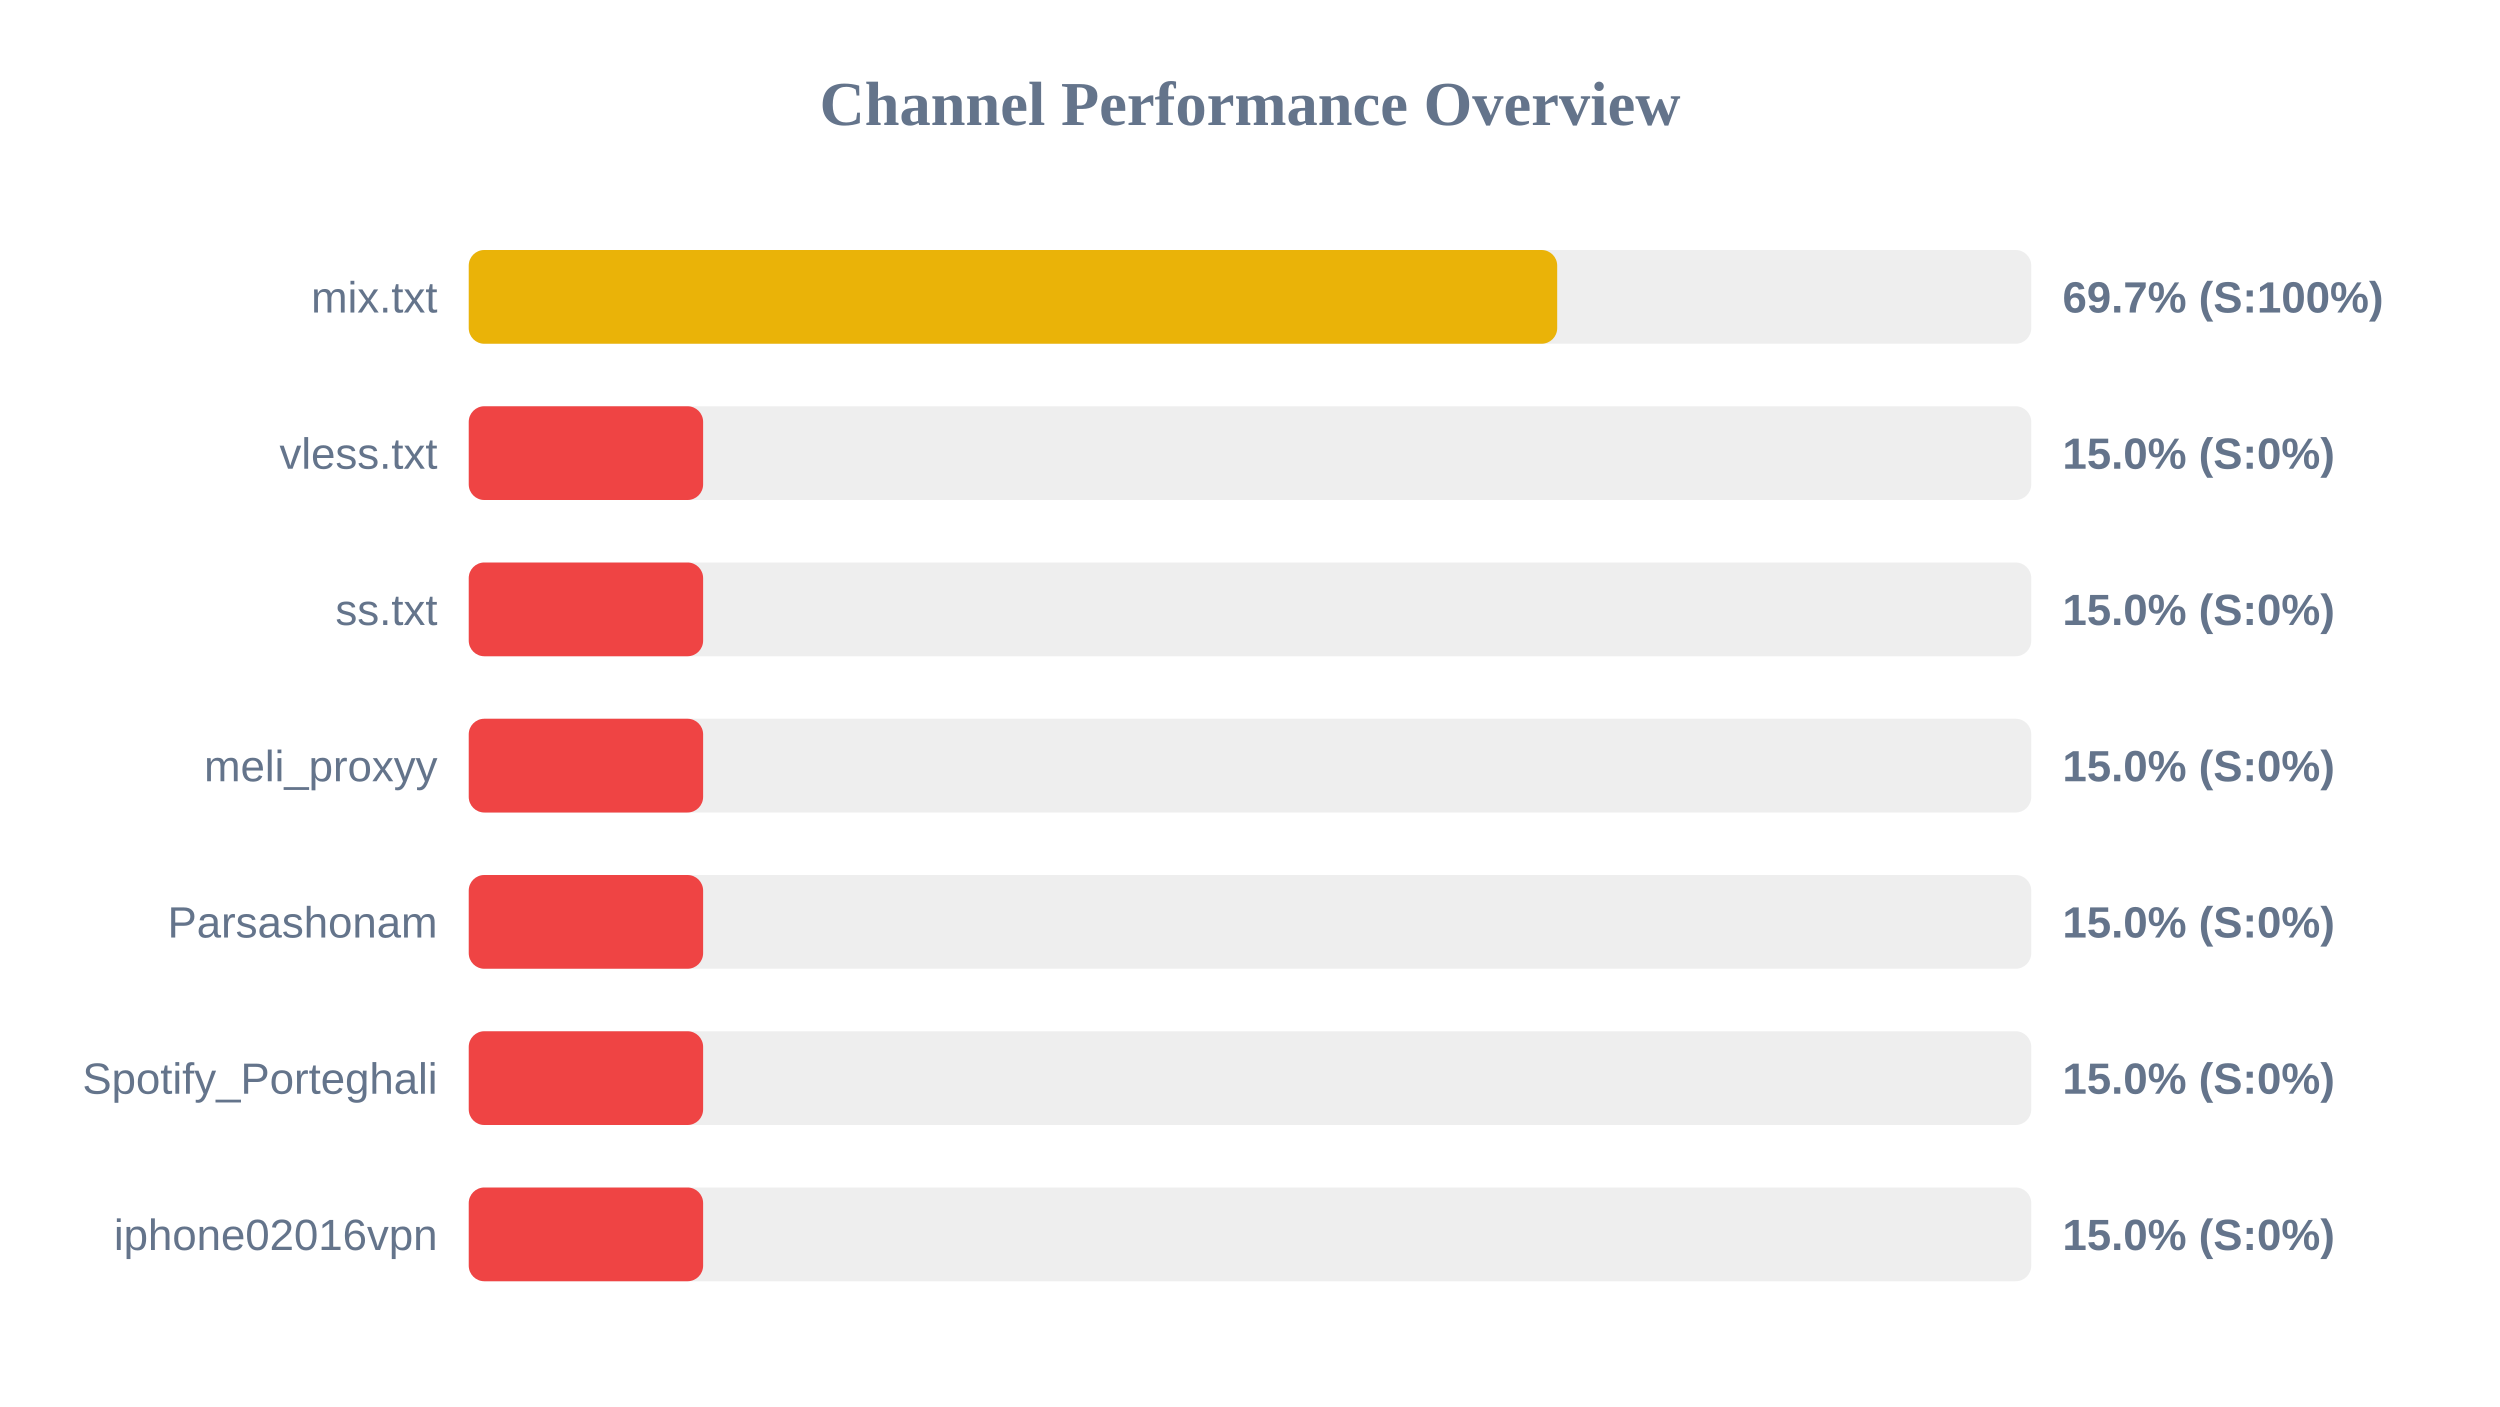
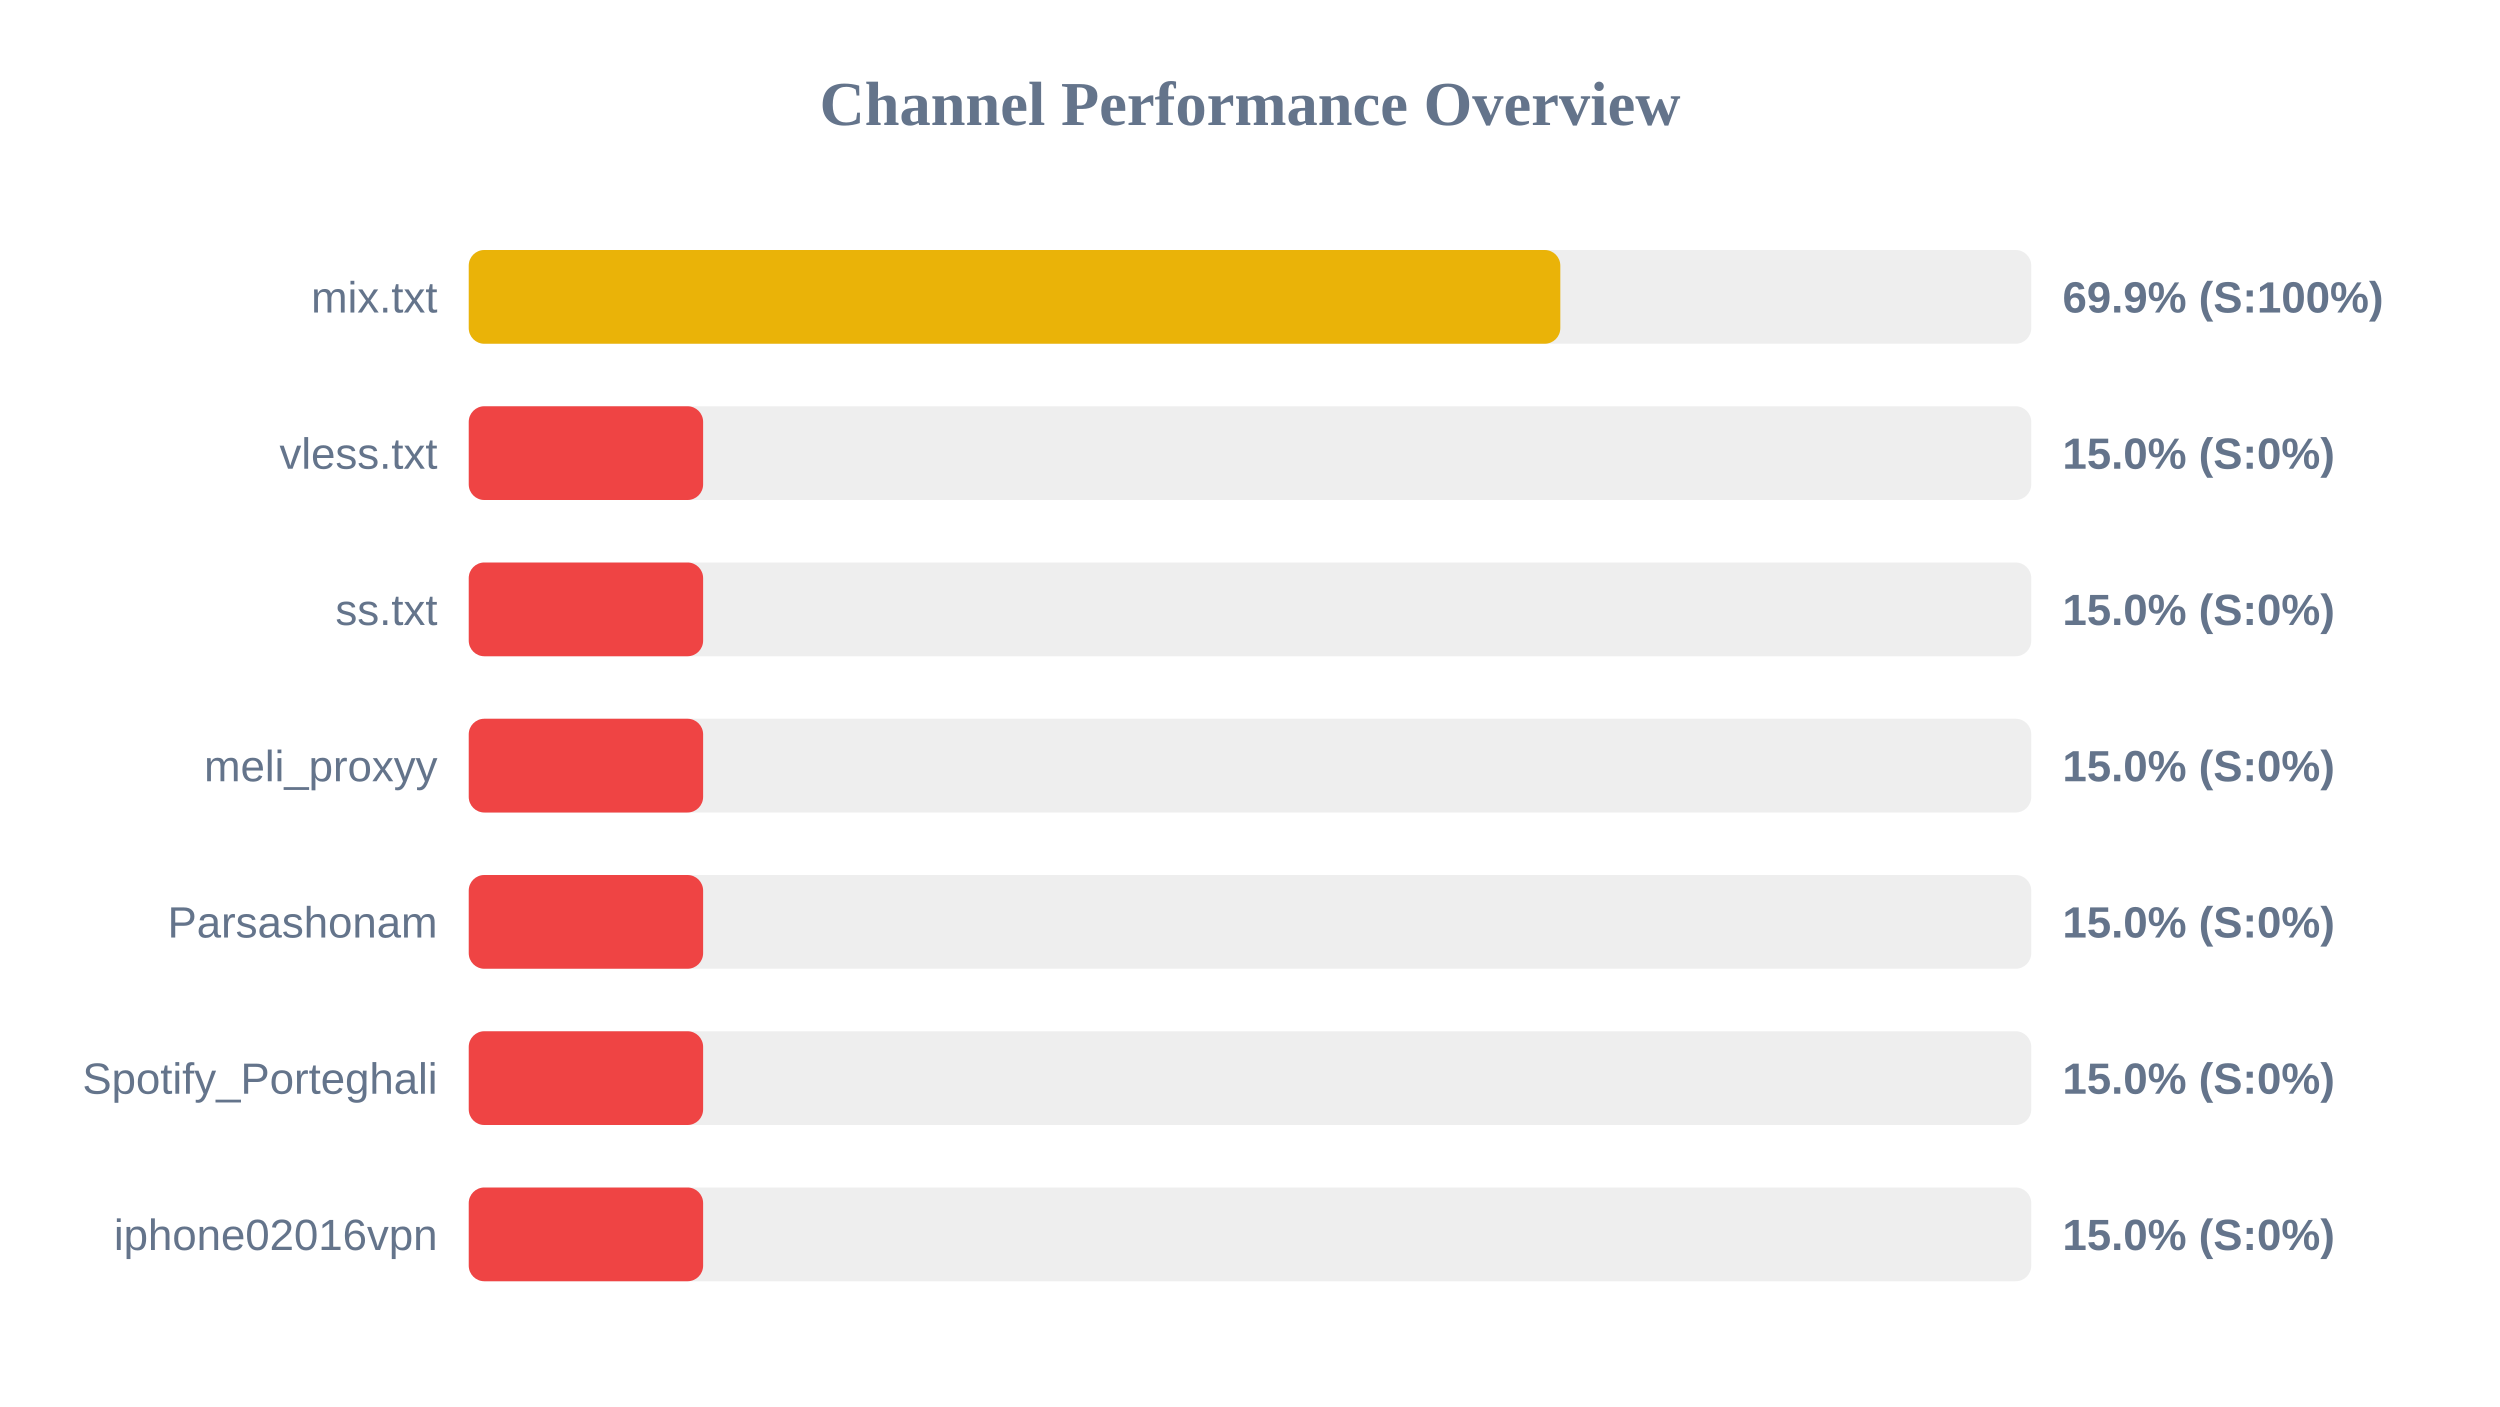
<svg xmlns="http://www.w3.org/2000/svg" width="800" height="450" version="1.1">
  <style>
        .row { font: 14px Arial; fill: #64748b; }
        .score { font: bold 14px Arial; fill: #64748b; }
    </style>
  <text x="400" y="40" text-anchor="middle" font-size="20px" font-weight="bold" fill="#64748b">Channel Performance Overview</text>
  <rect x="150" y="80" width="500" height="30" fill="#eee" rx="5" />
-   <rect x="150" y="80" width="348.3" height="30" fill="#eab308" rx="5" />
+   <rect x="150" y="80" width="349.3" height="30" fill="#eab308" rx="5" />
  <text x="140" y="100" text-anchor="end" class="row">mix.txt</text>
-   <text x="660" y="100" text-anchor="start" class="score">69.7% (S:100%)</text>
+   <text x="660" y="100" text-anchor="start" class="score">69.9% (S:100%)</text>
  <rect x="150" y="130" width="500" height="30" fill="#eee" rx="5" />
  <rect x="150" y="130" width="75.0" height="30" fill="#ef4444" rx="5" />
  <text x="140" y="150" text-anchor="end" class="row">vless.txt</text>
  <text x="660" y="150" text-anchor="start" class="score">15.0% (S:0%)</text>
  <rect x="150" y="180" width="500" height="30" fill="#eee" rx="5" />
  <rect x="150" y="180" width="75.0" height="30" fill="#ef4444" rx="5" />
  <text x="140" y="200" text-anchor="end" class="row">ss.txt</text>
  <text x="660" y="200" text-anchor="start" class="score">15.0% (S:0%)</text>
  <rect x="150" y="230" width="500" height="30" fill="#eee" rx="5" />
  <rect x="150" y="230" width="75.0" height="30" fill="#ef4444" rx="5" />
  <text x="140" y="250" text-anchor="end" class="row">meli_proxyy</text>
  <text x="660" y="250" text-anchor="start" class="score">15.0% (S:0%)</text>
  <rect x="150" y="280" width="500" height="30" fill="#eee" rx="5" />
  <rect x="150" y="280" width="75.0" height="30" fill="#ef4444" rx="5" />
  <text x="140" y="300" text-anchor="end" class="row">Parsashonam</text>
  <text x="660" y="300" text-anchor="start" class="score">15.0% (S:0%)</text>
  <rect x="150" y="330" width="500" height="30" fill="#eee" rx="5" />
  <rect x="150" y="330" width="75.0" height="30" fill="#ef4444" rx="5" />
  <text x="140" y="350" text-anchor="end" class="row">Spotify_Porteghali</text>
  <text x="660" y="350" text-anchor="start" class="score">15.0% (S:0%)</text>
  <rect x="150" y="380" width="500" height="30" fill="#eee" rx="5" />
  <rect x="150" y="380" width="75.0" height="30" fill="#ef4444" rx="5" />
  <text x="140" y="400" text-anchor="end" class="row">iphone02016vpn</text>
  <text x="660" y="400" text-anchor="start" class="score">15.0% (S:0%)</text>
</svg>
